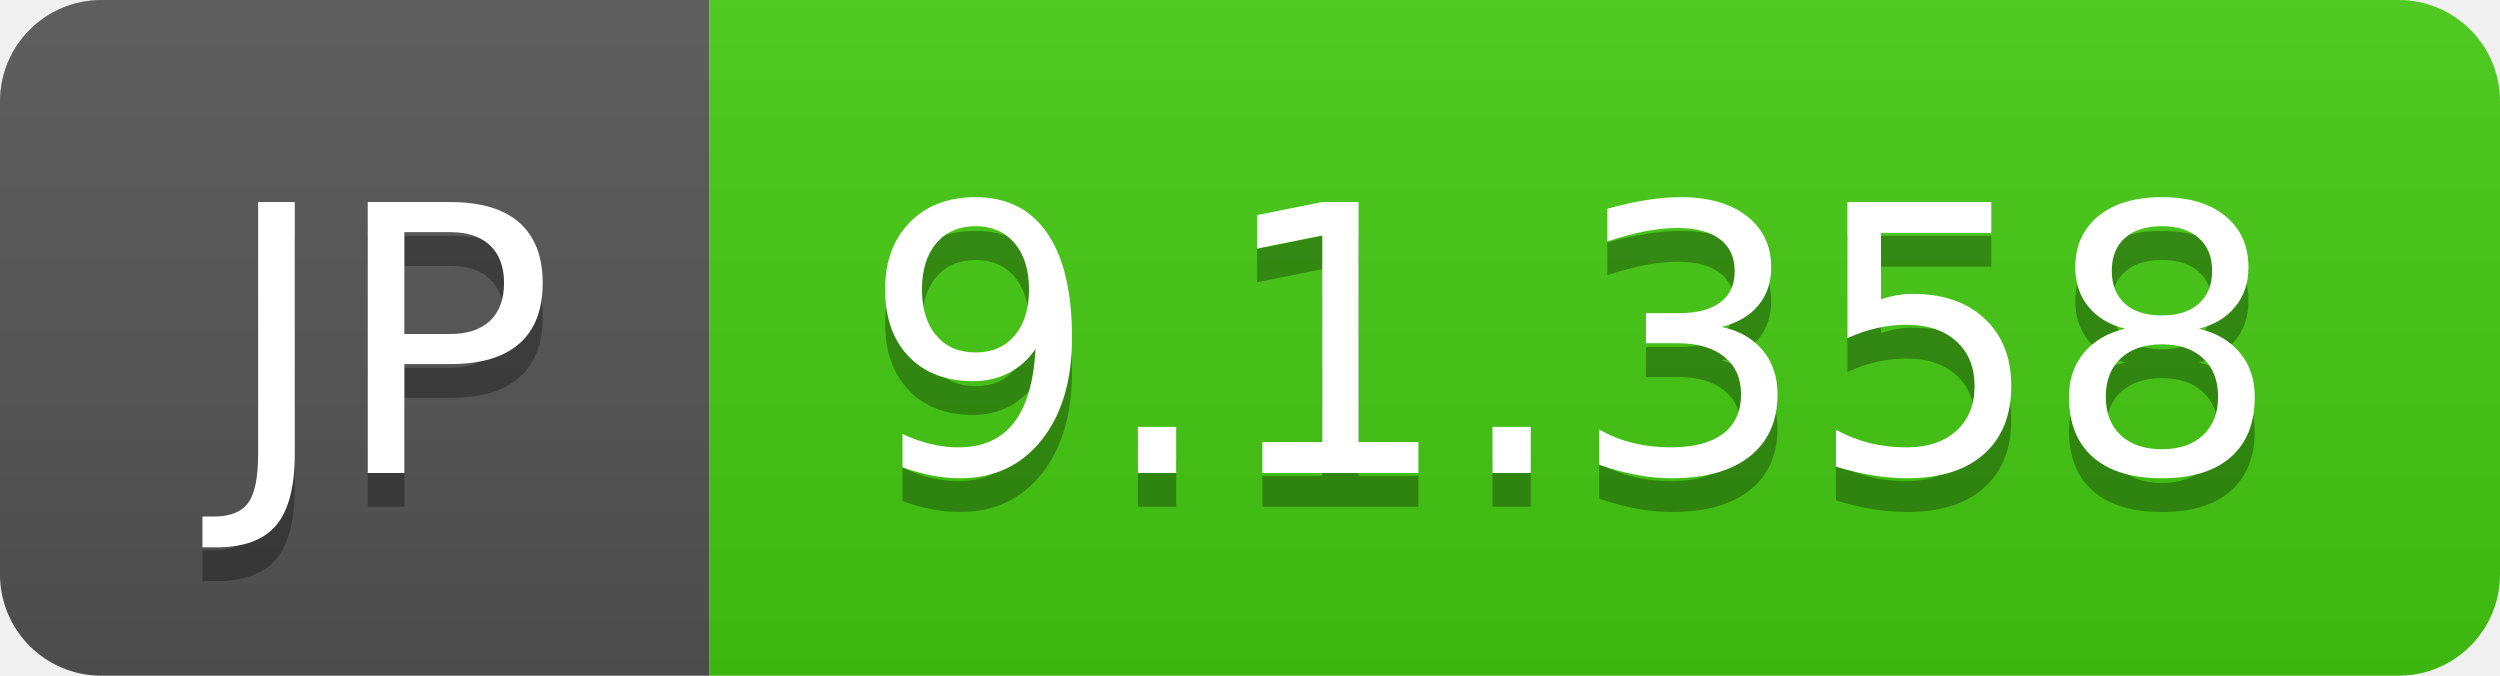
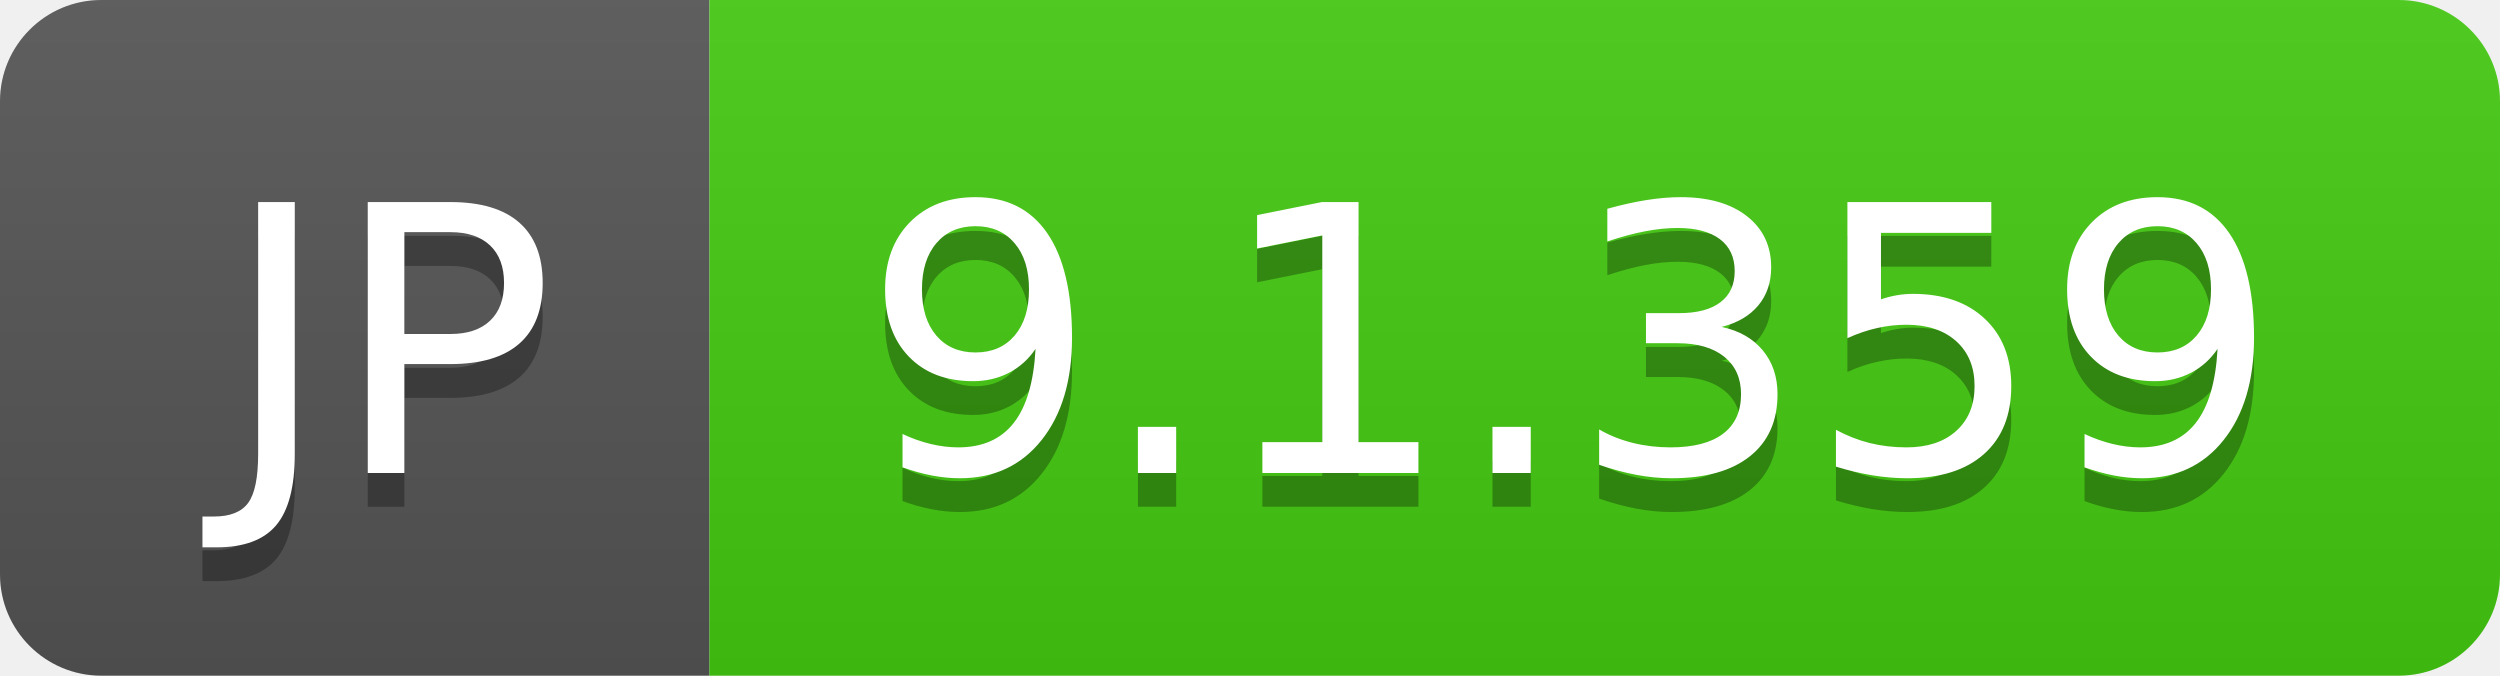
- <svg xmlns="http://www.w3.org/2000/svg" width="74" height="20" role="img" aria-label="JP: 9.1.358">
+ <svg xmlns="http://www.w3.org/2000/svg" width="74" height="20" role="img" aria-label="JP: 9.1.359">
  <linearGradient id="s" x2="0" y2="100%">
    <stop offset="0" stop-color="#bbb" stop-opacity=".1" />
    <stop offset="1" stop-opacity=".1" />
  </linearGradient>
  <clipPath id="r">
    <rect width="74" height="20" rx="3" fill="#fff" />
  </clipPath>
  <g clip-path="url(#r)">
    <rect width="21" height="20" fill="#555" />
    <rect x="21" width="53" height="20" fill="#4c1" />
    <rect width="74" height="20" fill="url(#s)" />
  </g>
  <g fill="#fff" text-anchor="middle" font-family="Verdana,Geneva,DejaVu Sans,sans-serif" text-rendering="geometricPrecision" font-size="110">
    <text aria-hidden="true" x="115" y="150" fill="#010101" fill-opacity=".3" transform="scale(.1)" textLength="110">JP</text>
    <text x="115" y="140" transform="scale(.1)" fill="#fff" textLength="110">JP</text>
-     <text aria-hidden="true" x="465" y="150" fill="#010101" fill-opacity=".3" transform="scale(.1)" textLength="430">9.1.358</text>
-     <text x="465" y="140" transform="scale(.1)" fill="#fff" textLength="430">9.1.358</text>
+     <text aria-hidden="true" x="465" y="150" fill="#010101" fill-opacity=".3" transform="scale(.1)" textLength="430">9.1.359</text>
+     <text x="465" y="140" transform="scale(.1)" fill="#fff" textLength="430">9.1.359</text>
  </g>
</svg>
